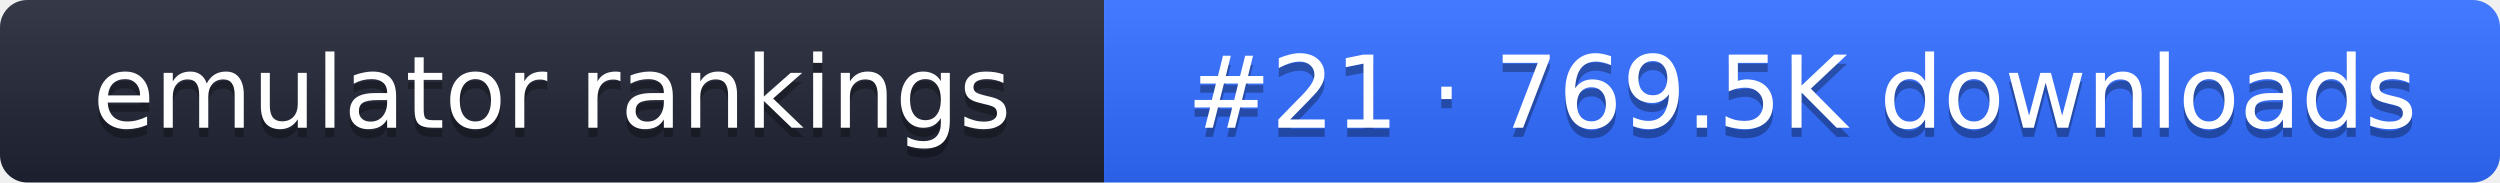
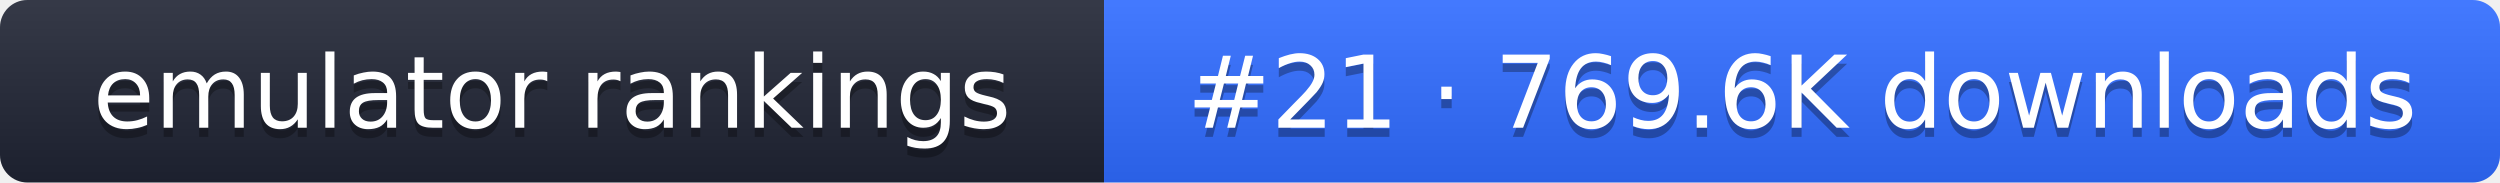
- <svg xmlns="http://www.w3.org/2000/svg" width="274" height="20" role="img" aria-label="emulator rankings: #21 · 769.5K downloads">
+ <svg xmlns="http://www.w3.org/2000/svg" width="274" height="20" role="img" aria-label="emulator rankings: #21 · 769.6K downloads">
  <linearGradient id="g" x2="0" y2="100%">
    <stop offset="0" stop-color="#fff" stop-opacity=".1" />
    <stop offset="1" stop-opacity=".1" />
  </linearGradient>
  <clipPath id="r">
    <rect width="274" height="20" rx="3" fill="#fff" />
  </clipPath>
  <g clip-path="url(#r)">
    <rect width="121" height="20" fill="#1f2433" />
    <rect x="121" width="153" height="20" fill="#2f6bff" />
    <rect width="274" height="20" fill="url(#g)" />
  </g>
  <g fill="#fff" text-anchor="middle" font-family="Verdana,DejaVu Sans,sans-serif" font-size="11">
    <text x="60.5" y="15" fill="#010101" fill-opacity=".3">emulator rankings</text>
    <text x="60.5" y="14">emulator rankings</text>
-     <text x="197.5" y="15" fill="#010101" fill-opacity=".3">#21 · 769.5K downloads</text>
-     <text x="197.5" y="14">#21 · 769.5K downloads</text>
+     <text x="197.5" y="15" fill="#010101" fill-opacity=".3">#21 · 769.6K downloads</text>
+     <text x="197.5" y="14">#21 · 769.6K downloads</text>
  </g>
</svg>
